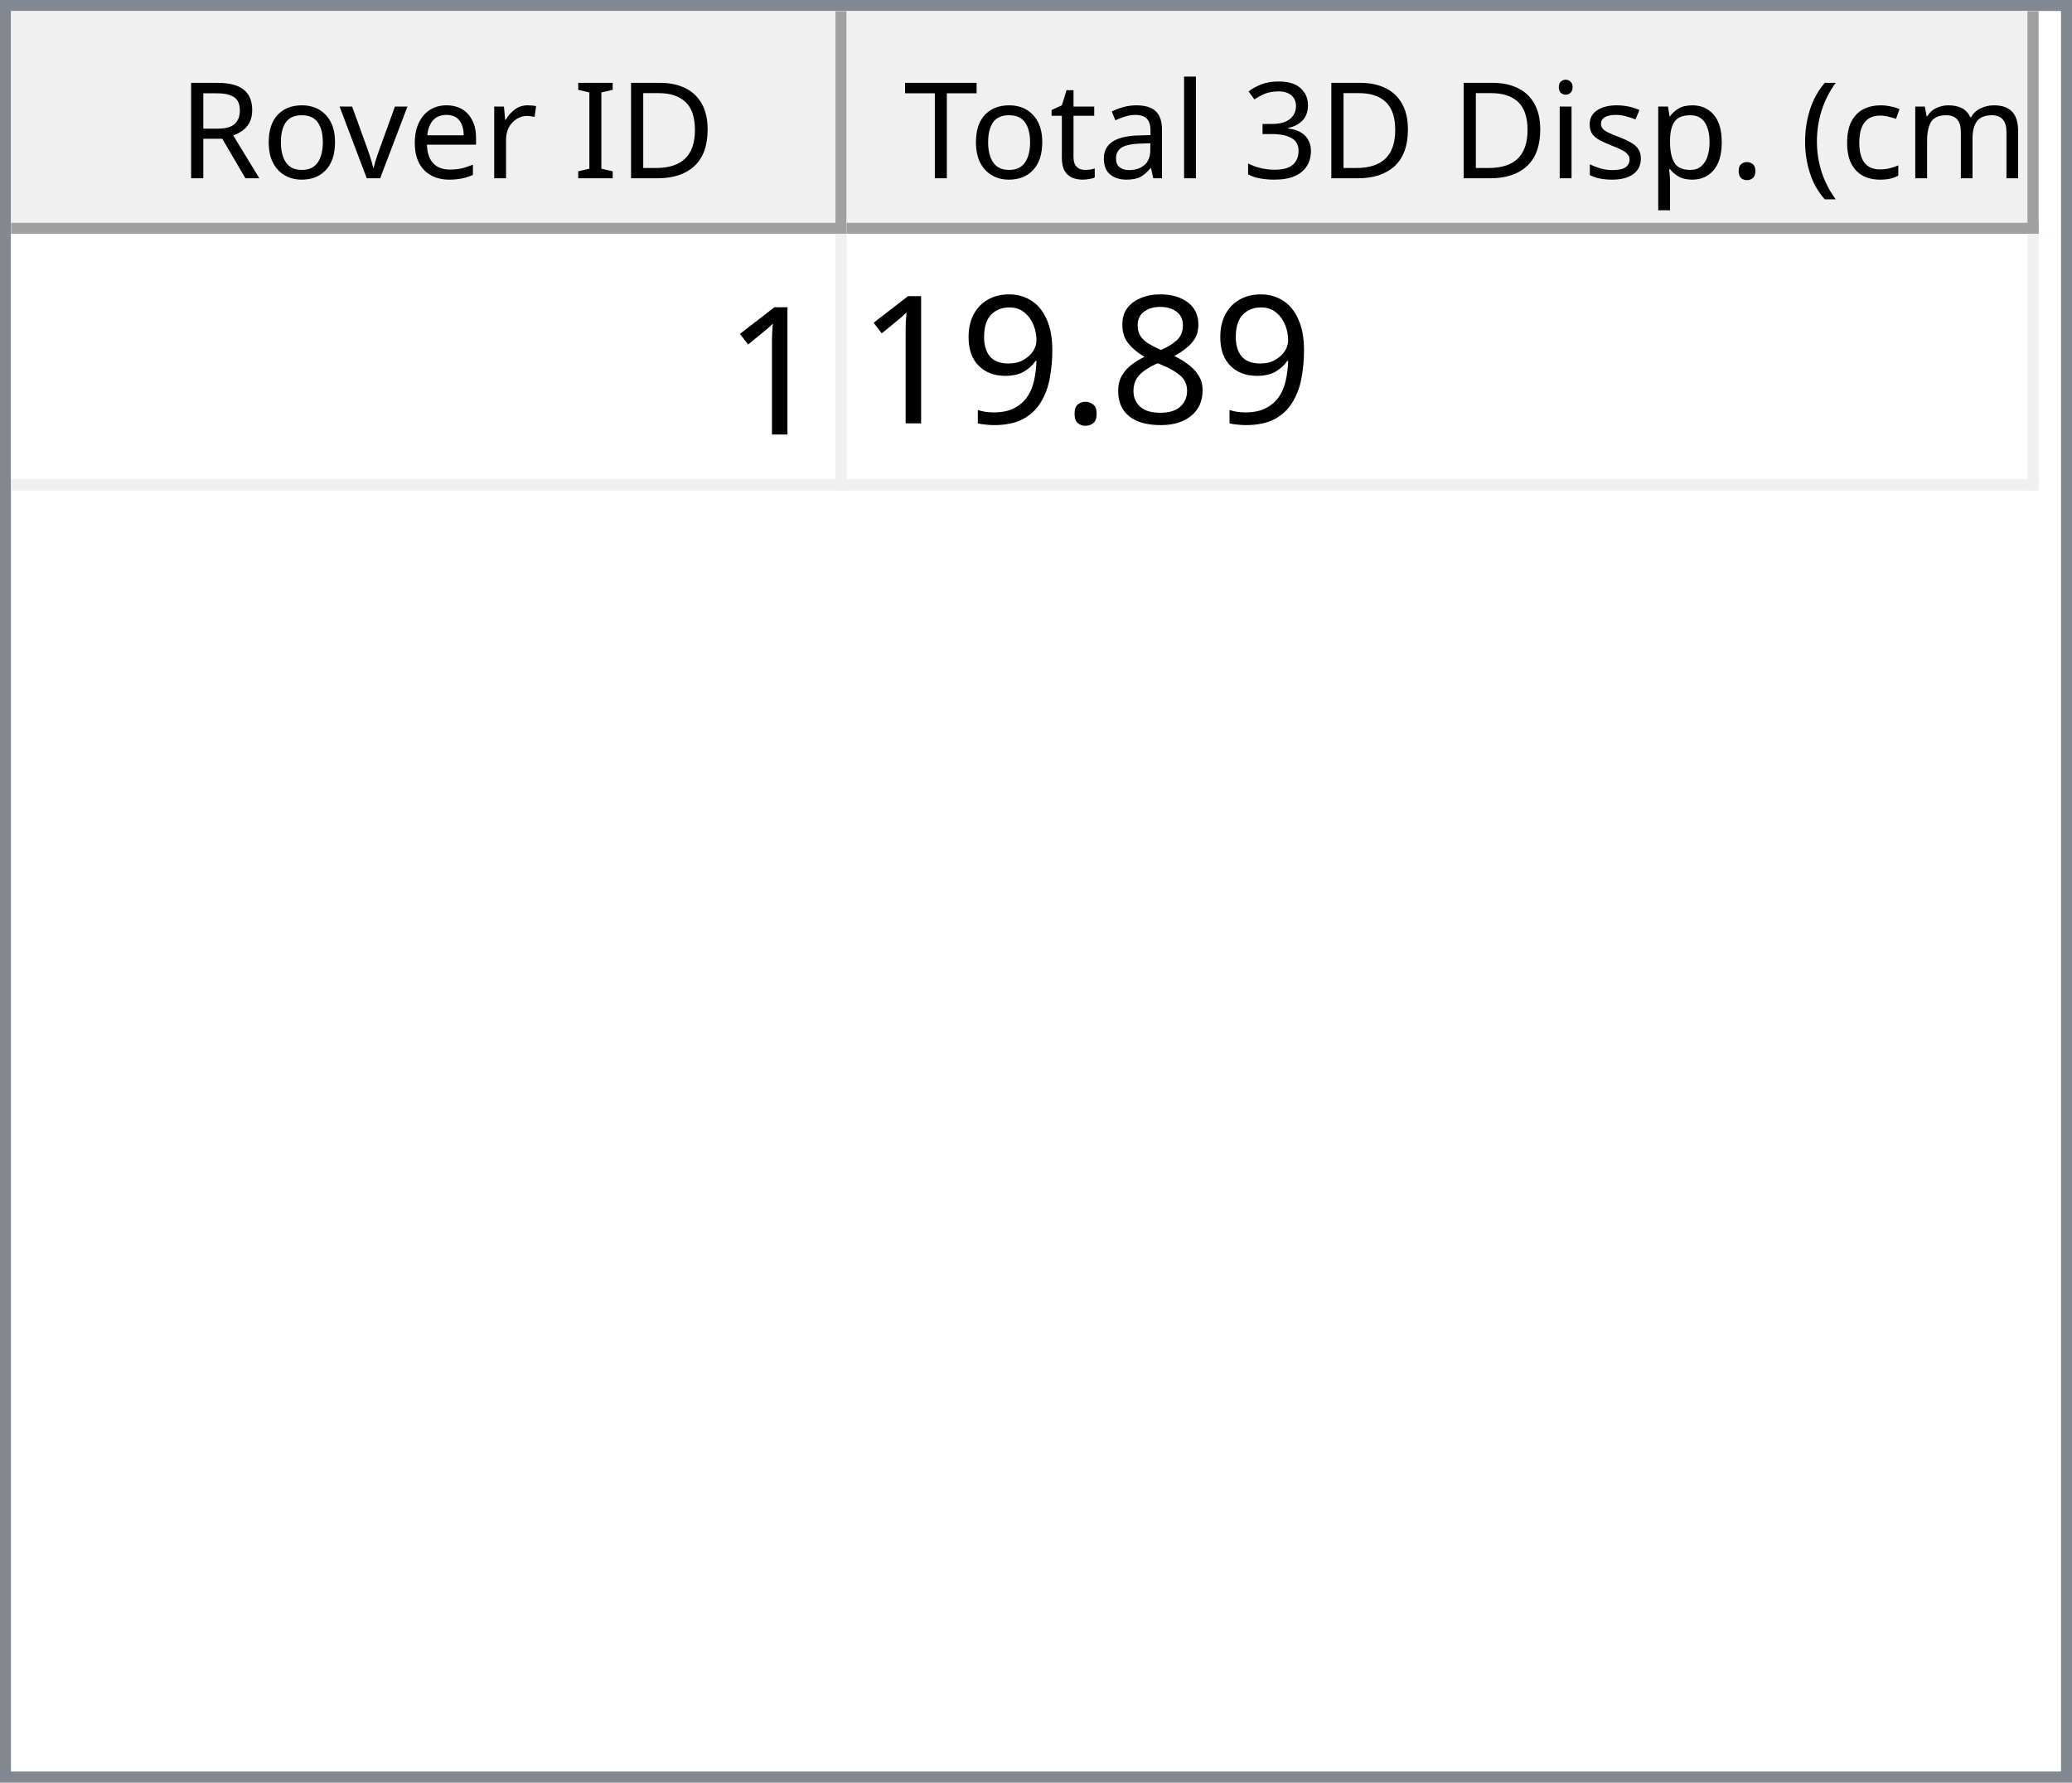
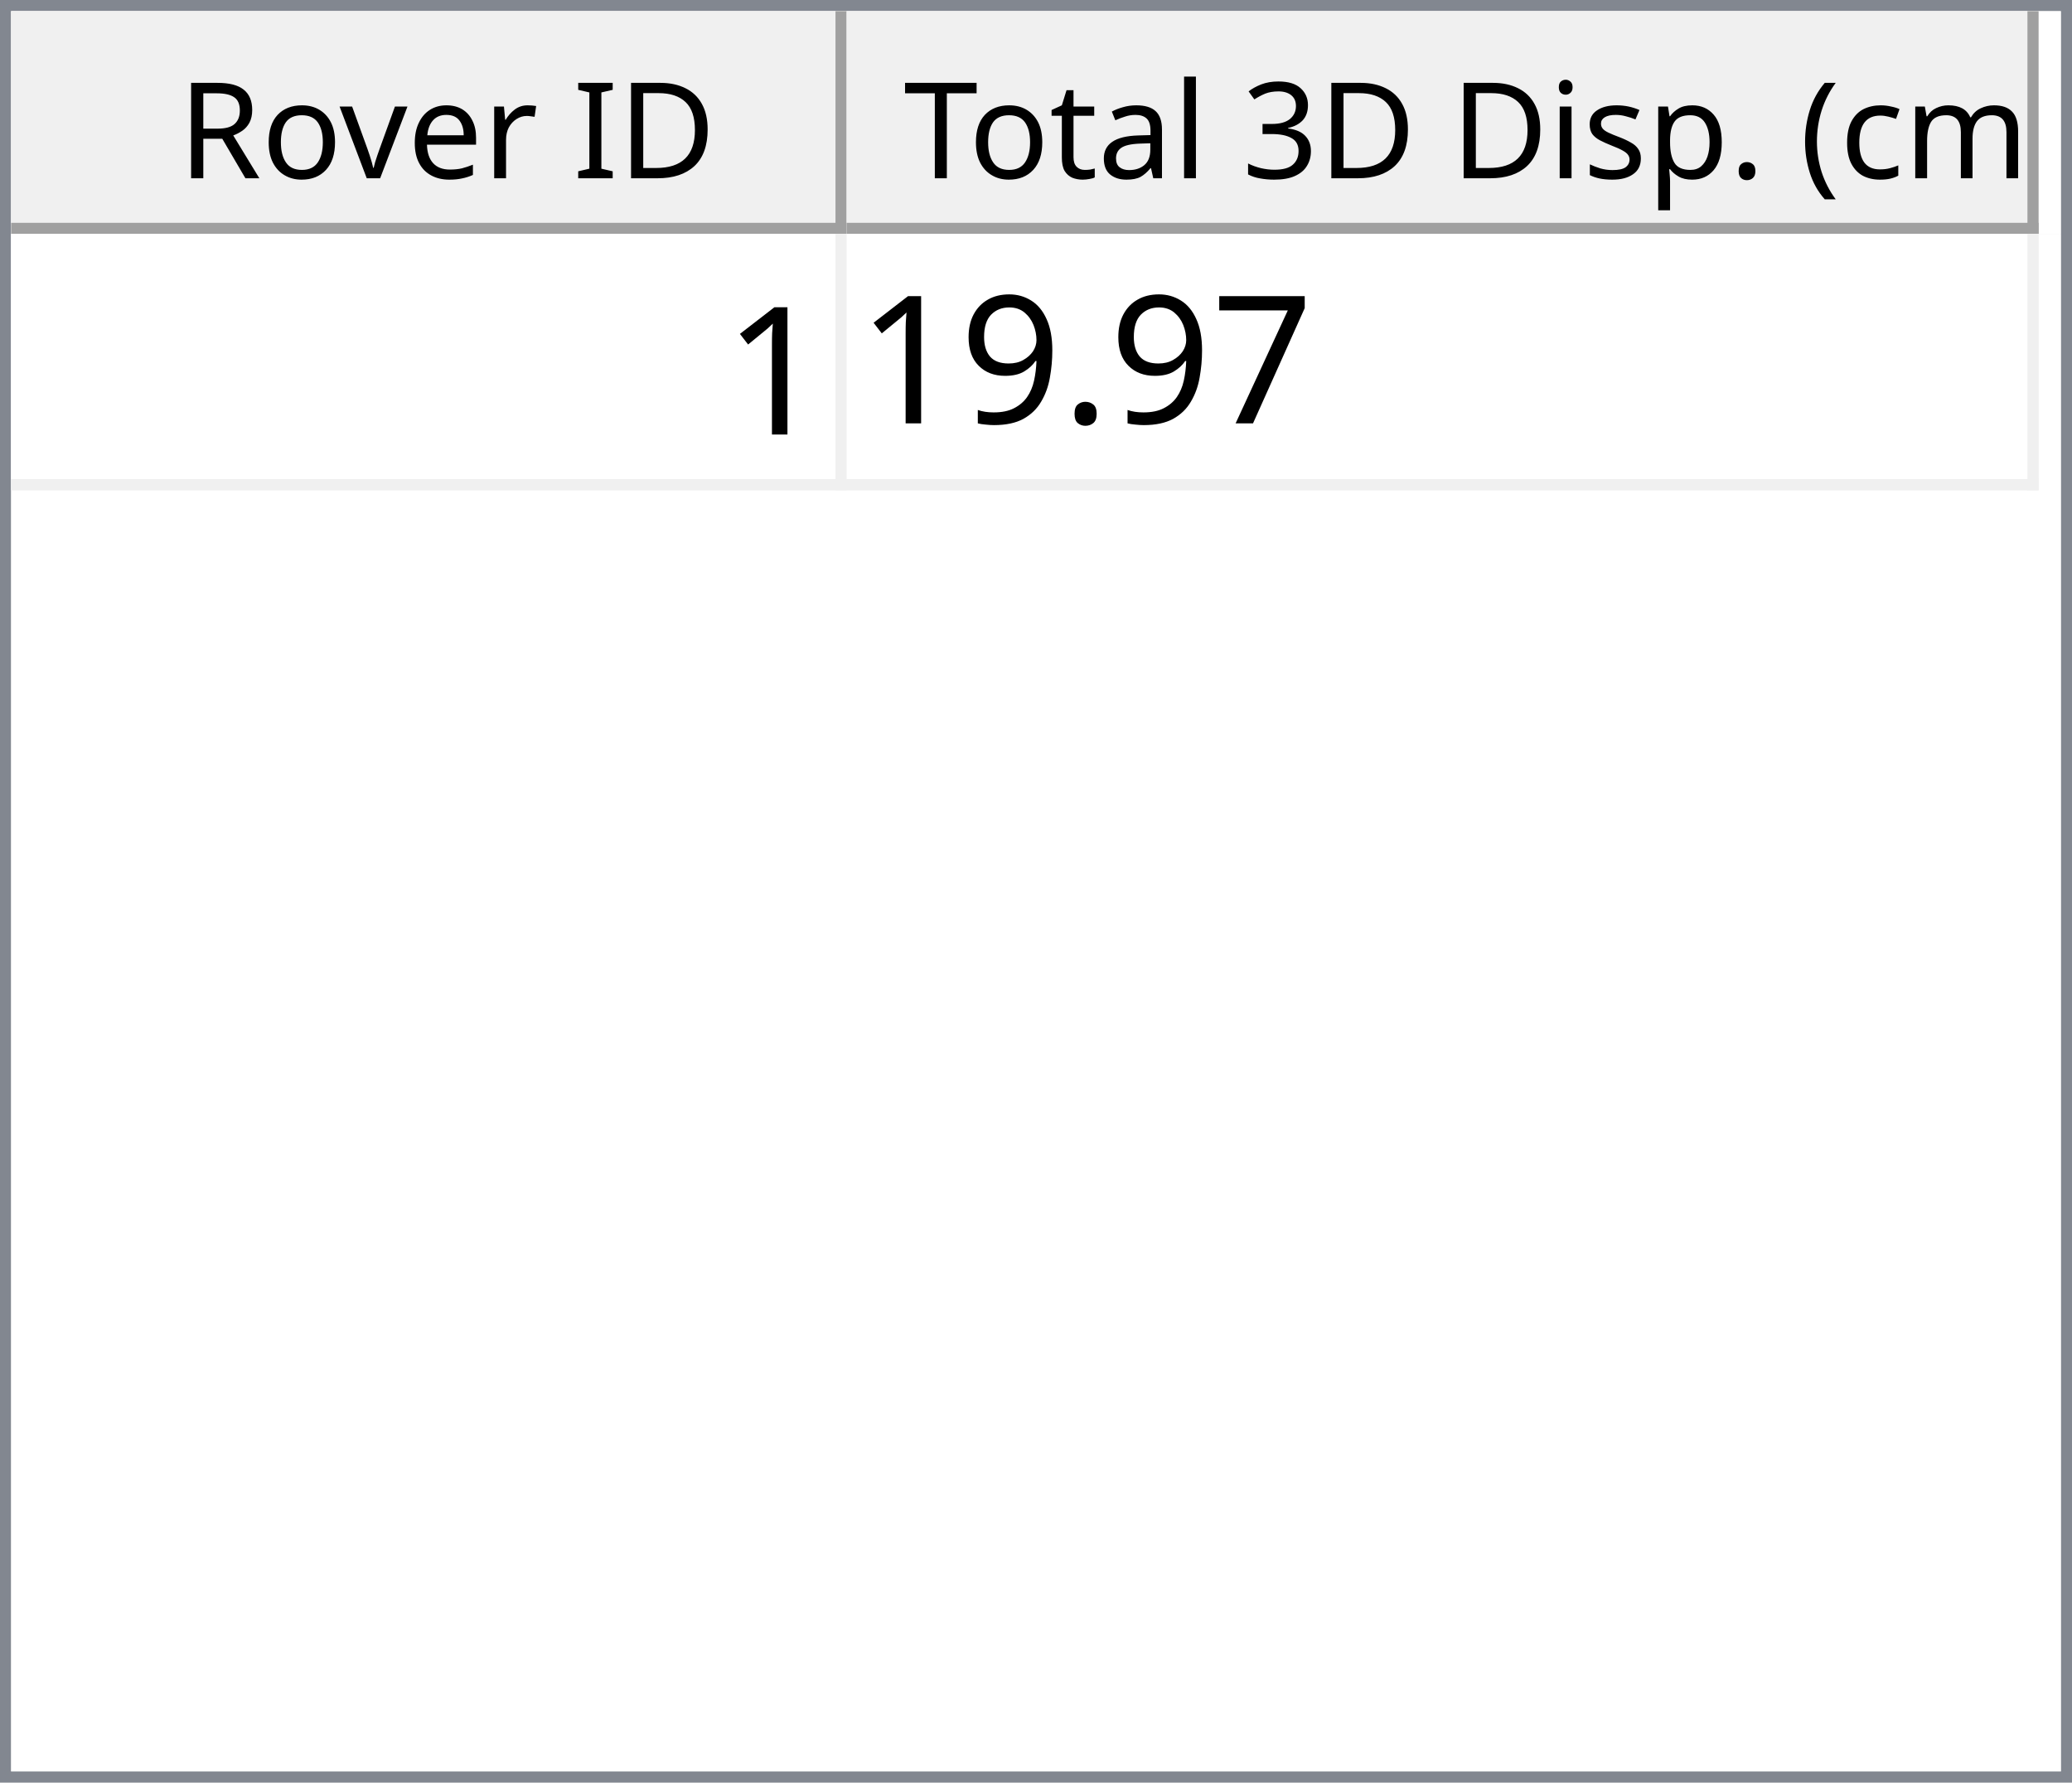
<svg xmlns="http://www.w3.org/2000/svg" style="fill-opacity:1; color-rendering:auto; color-interpolation:auto; text-rendering:auto; stroke:black; stroke-linecap:square; stroke-miterlimit:10; shape-rendering:auto; stroke-opacity:1; fill:black; stroke-dasharray:none; font-weight:normal; stroke-width:1; font-family:'Dialog'; font-style:normal; stroke-linejoin:miter; font-size:12px; stroke-dashoffset:0; image-rendering:auto;" width="186" height="160">
  <defs id="genericDefs" />
  <g>
    <defs id="defs1">
      <clipPath clipPathUnits="userSpaceOnUse" id="clipPath1">
        <path d="M0 0 L186 0 L186 160 L0 160 L0 0 Z" />
      </clipPath>
      <clipPath clipPathUnits="userSpaceOnUse" id="clipPath2">
        <path d="M0 0 L0 160 L186 160 L186 0 Z" />
      </clipPath>
      <clipPath clipPathUnits="userSpaceOnUse" id="clipPath3">
        <path d="M0 0 L0 20 L184 20 L184 0 Z" />
      </clipPath>
      <clipPath clipPathUnits="userSpaceOnUse" id="clipPath4">
        <path d="M0 0 L0 20 L75 20 L75 0 Z" />
      </clipPath>
      <clipPath clipPathUnits="userSpaceOnUse" id="clipPath5">
        <path d="M1 1 L1 19 L74 19 L74 1 Z" />
      </clipPath>
      <clipPath clipPathUnits="userSpaceOnUse" id="clipPath6">
        <path d="M0 0 L0 18 L73 18 L73 0 Z" />
      </clipPath>
      <clipPath clipPathUnits="userSpaceOnUse" id="clipPath7">
        <path d="M-0.5 -0.5 L-0.5 19.5 L74.5 19.5 L74.5 -0.5 Z" />
      </clipPath>
      <clipPath clipPathUnits="userSpaceOnUse" id="clipPath8">
        <path d="M0 0 L0 20 L107 20 L107 0 Z" />
      </clipPath>
      <clipPath clipPathUnits="userSpaceOnUse" id="clipPath9">
        <path d="M1 1 L1 19 L106 19 L106 1 Z" />
      </clipPath>
      <clipPath clipPathUnits="userSpaceOnUse" id="clipPath10">
        <path d="M0 0 L0 18 L105 18 L105 0 Z" />
      </clipPath>
      <clipPath clipPathUnits="userSpaceOnUse" id="clipPath11">
        <path d="M-0.5 -0.5 L-0.5 19.5 L106.5 19.5 L106.5 -0.5 Z" />
      </clipPath>
      <clipPath clipPathUnits="userSpaceOnUse" id="clipPath12">
        <path d="M0 0 L0 138 L184 138 L184 0 Z" />
      </clipPath>
      <clipPath clipPathUnits="userSpaceOnUse" id="clipPath13">
        <path d="M0 0 L0 23 L182 23 L182 0 Z" />
      </clipPath>
      <clipPath clipPathUnits="userSpaceOnUse" id="clipPath14">
        <path d="M-0.5 -0.5 L-0.5 22.5 L181.5 22.5 L181.5 -0.5 Z" />
      </clipPath>
      <clipPath clipPathUnits="userSpaceOnUse" id="clipPath15">
        <path d="M0 0 L0 22 L74 22 L74 0 Z" />
      </clipPath>
      <clipPath clipPathUnits="userSpaceOnUse" id="clipPath16">
        <path d="M0 0 L0 22 L106 22 L106 0 Z" />
      </clipPath>
      <font horiz-adv-x="64.551" id="font1">
        <font-face ascent="107.91" descent="25.098" units-per-em="100" style="font-style:normal; font-family:Segoe UI; font-weight:normal;" />
        <missing-glyph horiz-adv-x="64.551" d="M8.109 0 L8.109 68.266 L56.453 68.266 L56.453 0 L8.109 0 ZM15.328 7.234 L49.219 7.234 L49.219 61.031 L15.328 61.031 L15.328 7.234 Z" />
        <glyph unicode="D" horiz-adv-x="70.117" d="M9.188 0 L9.188 70.016 L28.516 70.016 Q65.531 70.016 65.531 35.891 Q65.531 19.672 55.25 9.836 Q44.969 0 27.734 0 L9.188 0 ZM17.391 62.594 L17.391 7.422 L27.828 7.422 Q41.609 7.422 49.273 14.797 Q56.938 22.172 56.938 35.688 Q56.938 62.594 28.328 62.594 L17.391 62.594 Z" />
        <glyph unicode="I" horiz-adv-x="26.611" d="M17.391 0 L9.188 0 L9.188 70.016 L17.391 70.016 L17.391 0 Z" />
        <glyph unicode=" " horiz-adv-x="27.393" d="" />
        <glyph unicode="r" horiz-adv-x="34.766" d="M34.188 41.891 Q32.078 43.5 28.125 43.5 Q23 43.5 19.555 38.672 Q16.109 33.844 16.109 25.484 L16.109 0 L8.109 0 L8.109 50 L16.109 50 L16.109 39.703 L16.312 39.703 Q18.016 44.969 21.531 47.922 Q25.047 50.875 29.391 50.875 Q32.516 50.875 34.188 50.203 L34.188 41.891 Z" />
        <glyph unicode="e" horiz-adv-x="52.295" d="M48.297 23 L12.984 23 Q13.188 14.656 17.484 10.109 Q21.781 5.562 29.297 5.562 Q37.75 5.562 44.828 11.141 L44.828 3.609 Q38.234 -1.172 27.391 -1.172 Q16.797 -1.172 10.742 5.641 Q4.688 12.453 4.688 24.812 Q4.688 36.469 11.305 43.82 Q17.922 51.172 27.734 51.172 Q37.547 51.172 42.922 44.828 Q48.297 38.484 48.297 27.203 L48.297 23 ZM40.094 29.781 Q40.047 36.719 36.75 40.578 Q33.453 44.438 27.594 44.438 Q21.922 44.438 17.969 40.383 Q14.016 36.328 13.094 29.781 L40.094 29.781 Z" />
        <glyph unicode="v" horiz-adv-x="47.9" d="M47.406 50 L27.484 0 L19.625 0 L0.688 50 L9.469 50 L22.172 13.672 Q23.578 9.672 23.922 6.688 L24.125 6.688 Q24.609 10.453 25.688 13.484 L38.969 50 L47.406 50 Z" />
        <glyph unicode="o" horiz-adv-x="58.594" d="M29 -1.172 Q17.922 -1.172 11.305 5.836 Q4.688 12.844 4.688 24.422 Q4.688 37.016 11.57 44.094 Q18.453 51.172 30.172 51.172 Q41.359 51.172 47.633 44.289 Q53.906 37.406 53.906 25.203 Q53.906 13.234 47.141 6.031 Q40.375 -1.172 29 -1.172 ZM29.594 44.438 Q21.875 44.438 17.383 39.188 Q12.891 33.938 12.891 24.703 Q12.891 15.828 17.43 10.695 Q21.969 5.562 29.594 5.562 Q37.359 5.562 41.531 10.594 Q45.703 15.625 45.703 24.906 Q45.703 34.281 41.531 39.359 Q37.359 44.438 29.594 44.438 Z" />
        <glyph unicode="R" horiz-adv-x="59.814" d="M59.375 0 L49.609 0 L37.891 19.625 Q36.281 22.359 34.766 24.289 Q33.25 26.219 31.664 27.438 Q30.078 28.656 28.25 29.219 Q26.422 29.781 24.125 29.781 L17.391 29.781 L17.391 0 L9.188 0 L9.188 70.016 L30.078 70.016 Q34.672 70.016 38.555 68.867 Q42.438 67.719 45.289 65.375 Q48.141 63.031 49.758 59.547 Q51.375 56.062 51.375 51.375 Q51.375 47.703 50.273 44.656 Q49.172 41.609 47.148 39.211 Q45.125 36.812 42.266 35.133 Q39.406 33.453 35.844 32.516 L35.844 32.328 Q37.594 31.547 38.891 30.547 Q40.188 29.547 41.359 28.18 Q42.531 26.812 43.68 25.078 Q44.828 23.344 46.234 21.047 L59.375 0 ZM17.391 62.594 L17.391 37.203 L28.516 37.203 Q31.594 37.203 34.203 38.133 Q36.812 39.062 38.719 40.797 Q40.625 42.531 41.703 45.047 Q42.781 47.562 42.781 50.688 Q42.781 56.297 39.141 59.445 Q35.5 62.594 28.609 62.594 L17.391 62.594 Z" />
        <glyph unicode=")" horiz-adv-x="30.176" d="M8.297 -15.922 L1.172 -15.922 Q16.406 2.344 16.406 26.812 Q16.406 51.469 1.078 70.016 L8.297 70.016 Q23.531 52.156 23.531 26.703 Q23.531 1.375 8.297 -15.922 Z" />
        <glyph unicode="m" horiz-adv-x="86.133" d="M79.109 0 L71.094 0 L71.094 28.719 Q71.094 37.016 68.531 40.727 Q65.969 44.438 59.906 44.438 Q54.781 44.438 51.195 39.75 Q47.609 35.062 47.609 28.516 L47.609 0 L39.594 0 L39.594 29.688 Q39.594 44.438 28.219 44.438 Q22.953 44.438 19.531 40.016 Q16.109 35.594 16.109 28.516 L16.109 0 L8.109 0 L8.109 50 L16.109 50 L16.109 42.094 L16.312 42.094 Q21.625 51.172 31.844 51.172 Q36.969 51.172 40.773 48.312 Q44.578 45.453 46 40.828 Q51.562 51.172 62.594 51.172 Q79.109 51.172 79.109 30.812 L79.109 0 Z" />
        <glyph unicode="c" horiz-adv-x="46.191" d="M42.188 2.297 Q36.422 -1.172 28.516 -1.172 Q17.828 -1.172 11.258 5.789 Q4.688 12.75 4.688 23.828 Q4.688 36.188 11.766 43.68 Q18.844 51.172 30.672 51.172 Q37.25 51.172 42.281 48.734 L42.281 40.531 Q36.719 44.438 30.375 44.438 Q22.703 44.438 17.797 38.945 Q12.891 33.453 12.891 24.516 Q12.891 15.719 17.508 10.641 Q22.125 5.562 29.891 5.562 Q36.422 5.562 42.188 9.906 L42.188 2.297 Z" />
        <glyph unicode="(" horiz-adv-x="30.176" d="M29.109 -15.922 L21.969 -15.922 Q6.844 1.375 6.844 26.703 Q6.844 52.156 21.969 70.016 L29.203 70.016 Q13.875 51.469 13.875 26.812 Q13.875 2.344 29.109 -15.922 Z" />
        <glyph unicode="." horiz-adv-x="21.68" d="M10.891 -1.078 Q8.641 -1.078 7.055 0.539 Q5.469 2.156 5.469 4.391 Q5.469 6.641 7.055 8.273 Q8.641 9.906 10.891 9.906 Q13.188 9.906 14.797 8.273 Q16.406 6.641 16.406 4.391 Q16.406 2.156 14.797 0.539 Q13.188 -1.078 10.891 -1.078 Z" />
        <glyph unicode="p" horiz-adv-x="58.789" d="M16.312 7.234 L16.109 7.234 L16.109 -23 L8.109 -23 L8.109 50 L16.109 50 L16.109 41.219 L16.312 41.219 Q22.219 51.172 33.594 51.172 Q43.266 51.172 48.688 44.461 Q54.109 37.75 54.109 26.469 Q54.109 13.922 48 6.375 Q41.891 -1.172 31.297 -1.172 Q21.578 -1.172 16.312 7.234 ZM16.109 27.391 L16.109 20.406 Q16.109 14.203 20.141 9.883 Q24.172 5.562 30.375 5.562 Q37.641 5.562 41.773 11.133 Q45.906 16.703 45.906 26.609 Q45.906 34.969 42.047 39.703 Q38.188 44.438 31.594 44.438 Q24.609 44.438 20.359 39.578 Q16.109 34.719 16.109 27.391 Z" />
        <glyph unicode="s" horiz-adv-x="42.432" d="M5.078 1.812 L5.078 10.406 Q11.625 5.562 19.484 5.562 Q30.031 5.562 30.031 12.594 Q30.031 14.594 29.125 15.992 Q28.219 17.391 26.68 18.461 Q25.141 19.531 23.07 20.383 Q21 21.234 18.609 22.172 Q15.281 23.484 12.766 24.828 Q10.25 26.172 8.57 27.859 Q6.891 29.547 6.031 31.695 Q5.172 33.844 5.172 36.719 Q5.172 40.234 6.789 42.945 Q8.406 45.656 11.086 47.484 Q13.766 49.312 17.211 50.242 Q20.656 51.172 24.312 51.172 Q30.812 51.172 35.938 48.922 L35.938 40.828 Q30.422 44.438 23.25 44.438 Q21 44.438 19.195 43.922 Q17.391 43.406 16.094 42.477 Q14.797 41.547 14.086 40.258 Q13.375 38.969 13.375 37.406 Q13.375 35.453 14.086 34.133 Q14.797 32.812 16.164 31.789 Q17.531 30.766 19.484 29.938 Q21.438 29.109 23.922 28.125 Q27.25 26.859 29.883 25.516 Q32.516 24.172 34.375 22.484 Q36.234 20.797 37.234 18.602 Q38.234 16.406 38.234 13.375 Q38.234 9.672 36.602 6.938 Q34.969 4.203 32.234 2.398 Q29.5 0.594 25.93 -0.289 Q22.359 -1.172 18.453 -1.172 Q10.75 -1.172 5.078 1.812 Z" />
        <glyph unicode="i" horiz-adv-x="24.219" d="M12.203 62.703 Q10.062 62.703 8.547 64.164 Q7.031 65.625 7.031 67.875 Q7.031 70.125 8.547 71.609 Q10.062 73.094 12.203 73.094 Q14.406 73.094 15.945 71.609 Q17.484 70.125 17.484 67.875 Q17.484 65.719 15.945 64.211 Q14.406 62.703 12.203 62.703 ZM16.109 0 L8.109 0 L8.109 50 L16.109 50 L16.109 0 Z" />
        <glyph unicode="3" horiz-adv-x="53.906" d="M46.531 19.828 Q46.531 15.094 44.75 11.211 Q42.969 7.328 39.719 4.57 Q36.469 1.812 31.93 0.297 Q27.391 -1.219 21.922 -1.219 Q11.922 -1.219 6 2.594 L6 11.188 Q13.094 5.609 22.219 5.609 Q25.875 5.609 28.828 6.539 Q31.781 7.469 33.906 9.227 Q36.031 10.984 37.18 13.477 Q38.328 15.969 38.328 19.094 Q38.328 32.812 18.797 32.812 L12.984 32.812 L12.984 39.594 L18.5 39.594 Q35.797 39.594 35.797 52.484 Q35.797 64.406 22.609 64.406 Q15.188 64.406 8.688 59.422 L8.688 67.188 Q15.375 71.188 24.609 71.188 Q29 71.188 32.57 69.969 Q36.141 68.75 38.68 66.555 Q41.219 64.359 42.609 61.281 Q44 58.203 44 54.5 Q44 40.672 30.031 36.719 L30.031 36.531 Q33.594 36.141 36.625 34.797 Q39.656 33.453 41.852 31.305 Q44.047 29.156 45.289 26.25 Q46.531 23.344 46.531 19.828 Z" />
        <glyph unicode="l" horiz-adv-x="24.219" d="M16.109 0 L8.109 0 L8.109 74.031 L16.109 74.031 L16.109 0 Z" />
        <glyph unicode="a" horiz-adv-x="50.879" d="M43.891 0 L35.891 0 L35.891 7.812 L35.688 7.812 Q30.469 -1.172 20.312 -1.172 Q12.844 -1.172 8.617 2.781 Q4.391 6.734 4.391 13.281 Q4.391 27.297 20.906 29.594 L35.891 31.688 Q35.891 44.438 25.594 44.438 Q16.547 44.438 9.281 38.281 L9.281 46.484 Q16.656 51.172 26.266 51.172 Q43.891 51.172 43.891 32.516 L43.891 0 ZM35.891 25.297 L23.828 23.641 Q18.266 22.859 15.43 20.875 Q12.594 18.891 12.594 13.875 Q12.594 10.203 15.211 7.883 Q17.828 5.562 22.172 5.562 Q28.125 5.562 32.008 9.742 Q35.891 13.922 35.891 20.312 L35.891 25.297 Z" />
        <glyph unicode="t" horiz-adv-x="33.887" d="M31.297 0.484 Q28.469 -1.078 23.828 -1.078 Q10.688 -1.078 10.688 13.578 L10.688 43.172 L2.094 43.172 L2.094 50 L10.688 50 L10.688 62.203 L18.703 64.797 L18.703 50 L31.297 50 L31.297 43.172 L18.703 43.172 L18.703 14.984 Q18.703 9.969 20.414 7.82 Q22.125 5.672 26.078 5.672 Q29.109 5.672 31.297 7.328 L31.297 0.484 Z" />
        <glyph unicode="T" horiz-adv-x="52.393" d="M50.594 62.594 L30.375 62.594 L30.375 0 L22.172 0 L22.172 62.594 L2 62.594 L2 70.016 L50.594 70.016 L50.594 62.594 Z" />
      </font>
      <font horiz-adv-x="75.0" id="font2">
        <font-face ascent="100.537" descent="21.973" units-per-em="100" style="font-style:normal; font-family:sans-serif; font-weight:normal;" />
        <missing-glyph horiz-adv-x="75.0" d="M12.5 0 L12.5 62.5 L62.5 62.5 L62.5 0 L12.5 0 ZM14.062 1.562 L60.938 1.562 L60.938 60.938 L14.062 60.938 L14.062 1.562 Z" />
        <glyph unicode="1" horiz-adv-x="55.615" d="M37.25 0 L28.469 0 L28.469 56 Q25.297 52.984 20.141 49.953 Q14.984 46.922 10.891 45.406 L10.891 53.906 Q18.266 57.375 23.781 62.305 Q29.297 67.234 31.594 71.875 L37.25 71.875 L37.25 0 Z" />
-         <glyph unicode="8" horiz-adv-x="55.615" d="M17.672 38.812 Q12.203 40.828 9.57 44.539 Q6.938 48.25 6.938 53.422 Q6.938 61.234 12.555 66.555 Q18.172 71.875 27.484 71.875 Q36.859 71.875 42.578 66.43 Q48.297 60.984 48.297 53.172 Q48.297 48.188 45.68 44.508 Q43.062 40.828 37.75 38.812 Q44.344 36.672 47.781 31.883 Q51.219 27.094 51.219 20.453 Q51.219 11.281 44.727 5.031 Q38.234 -1.219 27.641 -1.219 Q17.047 -1.219 10.547 5.055 Q4.047 11.328 4.047 20.703 Q4.047 27.688 7.594 32.398 Q11.141 37.109 17.672 38.812 ZM15.922 53.719 Q15.922 48.641 19.195 45.414 Q22.469 42.188 27.688 42.188 Q32.766 42.188 36.016 45.383 Q39.266 48.578 39.266 53.219 Q39.266 58.062 35.914 61.359 Q32.562 64.656 27.594 64.656 Q22.562 64.656 19.242 61.43 Q15.922 58.203 15.922 53.719 ZM13.094 20.656 Q13.094 16.891 14.875 13.375 Q16.656 9.859 20.172 7.93 Q23.688 6 27.734 6 Q34.031 6 38.133 10.055 Q42.234 14.109 42.234 20.359 Q42.234 26.703 38.016 30.859 Q33.797 35.016 27.438 35.016 Q21.234 35.016 17.164 30.914 Q13.094 26.812 13.094 20.656 Z" />
+         <glyph unicode="7" horiz-adv-x="55.615" d="M4.734 62.203 L4.734 70.656 L51.078 70.656 L51.078 63.812 Q44.234 56.547 37.523 44.484 Q30.812 32.422 27.156 19.672 Q24.516 10.688 23.781 0 L14.75 0 Q14.891 8.453 18.062 20.414 Q21.234 32.375 27.172 43.484 Q33.109 54.594 39.797 62.203 L4.734 62.203 Z" />
        <glyph unicode="." horiz-adv-x="27.783" d="M9.078 0 L9.078 10.016 L19.094 10.016 L19.094 0 L9.078 0 Z" />
        <glyph unicode="9" horiz-adv-x="55.615" d="M5.469 16.547 L13.922 17.328 Q14.984 11.375 18.016 8.688 Q21.047 6 25.781 6 Q29.828 6 32.883 7.859 Q35.938 9.719 37.891 12.82 Q39.844 15.922 41.164 21.195 Q42.484 26.469 42.484 31.938 Q42.484 32.516 42.438 33.688 Q39.797 29.5 35.234 26.883 Q30.672 24.266 25.344 24.266 Q16.453 24.266 10.305 30.711 Q4.156 37.156 4.156 47.703 Q4.156 58.594 10.578 65.234 Q17 71.875 26.656 71.875 Q33.641 71.875 39.43 68.117 Q45.219 64.359 48.219 57.398 Q51.219 50.438 51.219 37.25 Q51.219 23.531 48.242 15.406 Q45.266 7.281 39.383 3.031 Q33.5 -1.219 25.594 -1.219 Q17.188 -1.219 11.867 3.445 Q6.547 8.109 5.469 16.547 ZM41.453 48.141 Q41.453 55.719 37.43 60.156 Q33.406 64.594 27.734 64.594 Q21.875 64.594 17.531 59.812 Q13.188 55.031 13.188 47.406 Q13.188 40.578 17.312 36.305 Q21.438 32.031 27.484 32.031 Q33.594 32.031 37.523 36.305 Q41.453 40.578 41.453 48.141 Z" />
      </font>
    </defs>
    <g style="fill:white; stroke:white;">
      <rect x="0" y="0" width="186" style="clip-path:url(#clipPath1); stroke:none;" height="160" />
    </g>
    <g style="fill:white; text-rendering:optimizeSpeed; color-rendering:optimizeSpeed; image-rendering:optimizeSpeed; shape-rendering:crispEdges; stroke:white; color-interpolation:sRGB;">
      <rect x="0" width="186" height="160" y="0" style="stroke:none;" />
      <path style="stroke:none;" d="M0 160 L186 160 L186 0 L0 0 Z" />
    </g>
    <g style="fill:rgb(240,240,240); font-family:'Segoe UI'; stroke:rgb(240,240,240);">
      <rect x="0" y="0" width="186" style="clip-path:url(#clipPath2); stroke:none;" height="160" />
    </g>
    <g style="fill:rgb(130,135,144); font-family:'Segoe UI'; stroke:rgb(130,135,144);">
      <path d="M0 0 L186 0 L186 160 L0 160 L0 0 ZM1 1 L185 1 L185 159 L1 159 L1 1 Z" style="fill-rule:evenodd; clip-path:url(#clipPath2); stroke:none;" />
    </g>
    <g style="fill:white; font-family:'Segoe UI'; stroke:white;" transform="translate(1,1)">
      <rect x="0" y="0" width="184" style="clip-path:url(#clipPath3); stroke:none;" height="20" />
    </g>
    <g style="fill:rgb(240,240,240); font-family:'Segoe UI'; stroke:rgb(240,240,240);" transform="translate(1,1)">
      <rect x="0" y="0" width="75" style="clip-path:url(#clipPath4); stroke:none;" height="20" />
    </g>
    <g style="font-family:'Segoe UI';" transform="translate(2,2)">
      <text x="14" xml:space="preserve" y="14" style="clip-path:url(#clipPath6); stroke:none;">Rover ID</text>
    </g>
    <g style="fill:rgb(160,160,160); font-family:'Segoe UI'; stroke:rgb(160,160,160); stroke-linejoin:bevel;" transform="translate(1.5,1.5)">
      <line x1="74" x2="74" y1="0" style="fill:none; clip-path:url(#clipPath7);" y2="19" />
    </g>
    <g style="fill:rgb(160,160,160); font-family:'Segoe UI'; stroke:rgb(160,160,160); stroke-linejoin:bevel;" transform="matrix(1,0,0,1,1,1) translate(0.5,0.5)">
      <line x1="0" x2="74" y1="19" style="fill:none; clip-path:url(#clipPath7);" y2="19" />
    </g>
    <g style="fill:rgb(240,240,240); font-family:'Segoe UI'; stroke:rgb(240,240,240);" transform="translate(76,1)">
      <rect x="0" y="0" width="107" style="clip-path:url(#clipPath8); stroke:none;" height="20" />
    </g>
    <g style="font-family:'Segoe UI';" transform="translate(77,2)">
      <text x="1" xml:space="preserve" y="14" style="clip-path:url(#clipPath10); stroke:none;"> Total 3D Disp. (cm)</text>
    </g>
    <g style="fill:rgb(160,160,160); font-family:'Segoe UI'; stroke:rgb(160,160,160); stroke-linejoin:bevel;" transform="translate(76.5,1.5)">
      <line x1="106" x2="106" y1="0" style="fill:none; clip-path:url(#clipPath11);" y2="19" />
    </g>
    <g style="fill:rgb(160,160,160); font-family:'Segoe UI'; stroke:rgb(160,160,160); stroke-linejoin:bevel;" transform="matrix(1,0,0,1,76,1) translate(0.5,0.5)">
      <line x1="0" x2="106" y1="19" style="fill:none; clip-path:url(#clipPath11);" y2="19" />
    </g>
    <g style="fill:white; font-family:'Segoe UI'; stroke:white;" transform="translate(1,21)">
      <rect x="0" y="0" width="184" style="clip-path:url(#clipPath12); stroke:none;" height="138" />
    </g>
    <g style="fill:rgb(240,240,240); font-size:16px; font-family:sans-serif; stroke:rgb(240,240,240);" transform="translate(1,21)">
      <rect x="0" y="0" width="182" style="clip-path:url(#clipPath13); stroke:none;" height="23" />
      <line transform="translate(0.5,0.5)" x1="0" x2="181" y1="22" style="clip-path:url(#clipPath14); fill:none; stroke-linejoin:bevel;" y2="22" />
    </g>
    <g transform="matrix(1,0,0,1,1,21) translate(0.5,0.5)" style="fill:rgb(240,240,240); font-size:16px; font-family:sans-serif; stroke:rgb(240,240,240); stroke-linejoin:bevel;">
      <line x1="74" x2="74" y1="0" style="fill:none; clip-path:url(#clipPath14);" y2="22" />
    </g>
    <g transform="matrix(1,0,0,1,1,21) translate(0.5,0.5)" style="fill:rgb(240,240,240); font-size:16px; font-family:sans-serif; stroke:rgb(240,240,240); stroke-linejoin:bevel;">
      <line x1="181" x2="181" y1="0" style="fill:none; clip-path:url(#clipPath14);" y2="22" />
    </g>
    <g style="fill:white; font-size:16px; font-family:sans-serif; stroke:white;" transform="matrix(1,0,0,1,1,21)">
      <rect x="0" y="0" width="74" style="clip-path:url(#clipPath15); stroke:none;" height="22" />
      <text x="64" y="18" style="fill:black; clip-path:url(#clipPath15); stroke:none;" xml:space="preserve">1</text>
    </g>
    <g style="fill:white; font-size:16px; font-family:sans-serif; stroke:white;" transform="matrix(1,0,0,1,1,21) translate(75,0)">
      <rect x="0" y="0" width="106" style="clip-path:url(#clipPath16); stroke:none;" height="22" />
-       <text x="1" y="17" style="fill:black; clip-path:url(#clipPath16); stroke:none;" xml:space="preserve">19.89</text>
+       <text x="1" y="17" style="fill:black; clip-path:url(#clipPath16); stroke:none;" xml:space="preserve">19.97</text>
    </g>
  </g>
</svg>
